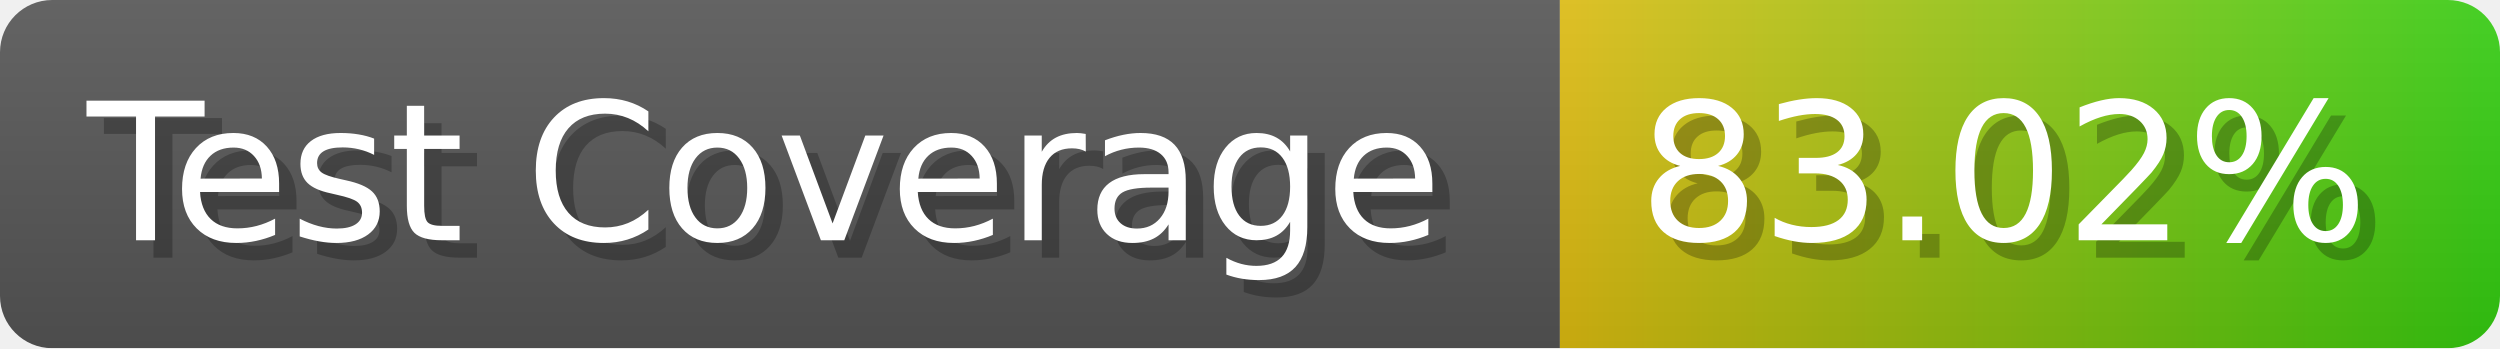
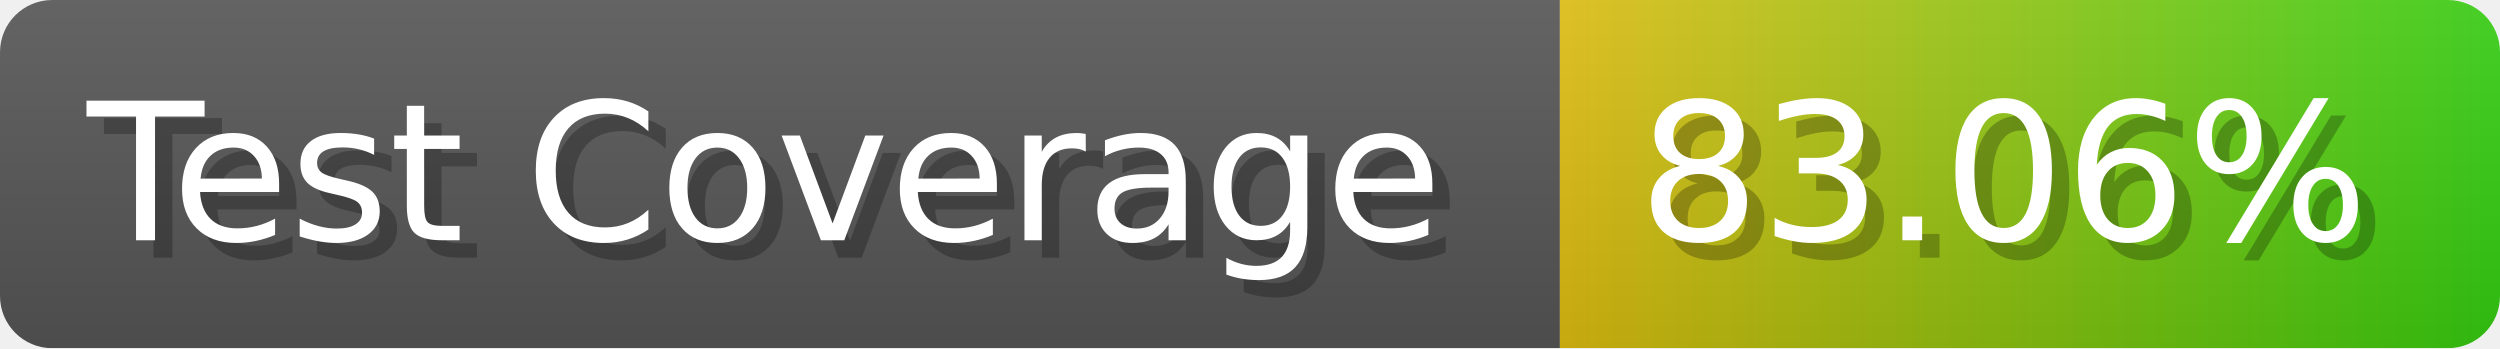
- <svg xmlns="http://www.w3.org/2000/svg" width="143.6" height="20" viewBox="0 0 1436 200" role="img" aria-label="Test Coverage: 83.02%">
+ <svg xmlns="http://www.w3.org/2000/svg" width="143.6" height="20" viewBox="0 0 1436 200" role="img" aria-label="Test Coverage: 83.06%">
  <linearGradient id="a" x2="0" y2="100%">
    <stop offset="0" stop-opacity=".1" stop-color="#EEE" />
    <stop offset="1" stop-opacity=".1" />
  </linearGradient>
  <mask id="m">
    <rect width="1436" height="200" rx="30" fill="#FFF" />
  </mask>
  <g mask="url(#m)">
    <rect width="896" height="200" fill="#555" />
    <rect width="540" height="200" fill="url(#x)" x="896" />
    <rect width="1436" height="200" fill="url(#a)" />
  </g>
  <g aria-hidden="true" fill="#fff" text-anchor="start" font-family="Verdana,DejaVu Sans,sans-serif" font-size="110">
    <text x="60" y="148" textLength="796" fill="#000" opacity="0.25">Test Coverage</text>
    <text x="50" y="138" textLength="796">Test Coverage</text>
-     <text x="951" y="148" textLength="440" fill="#000" opacity="0.25">83.02%</text>
-     <text x="941" y="138" textLength="440">83.02%</text>
+     <text x="951" y="148" textLength="440" fill="#000" opacity="0.25">83.06%</text>
+     <text x="941" y="138" textLength="440">83.06%</text>
  </g>
  <linearGradient id="x" x1="0%" y1="0%" x2="100%" y2="0%">
    <stop offset="0%" style="stop-color:#DB1" />
    <stop offset="100%" style="stop-color:#3C1" />
  </linearGradient>
</svg>
